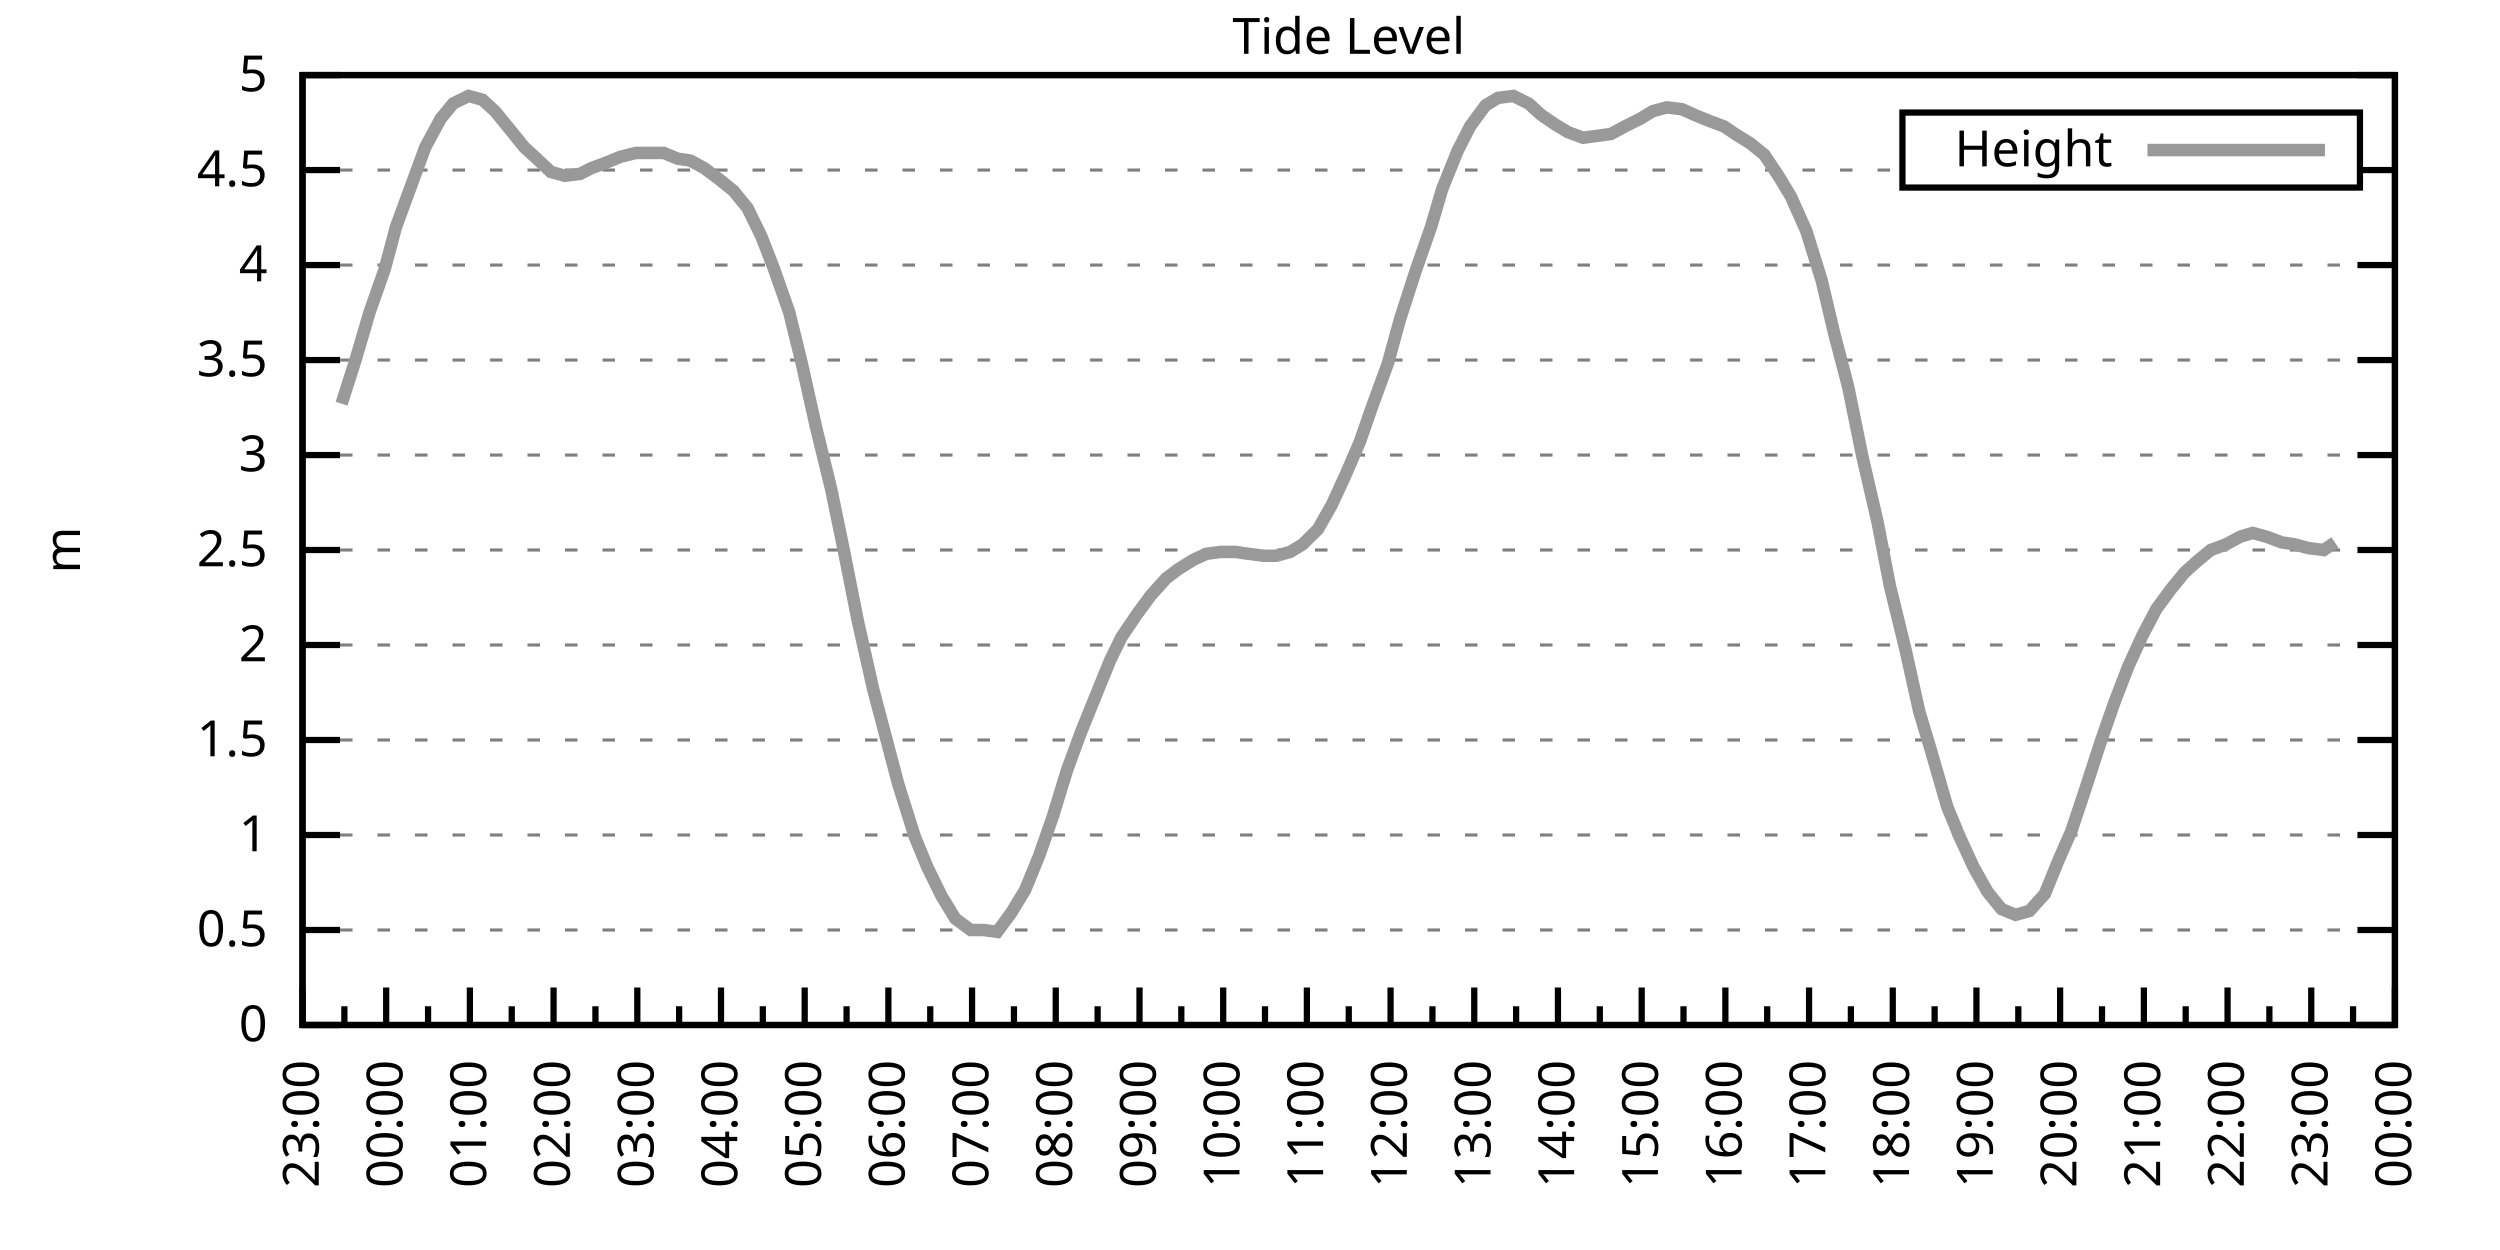
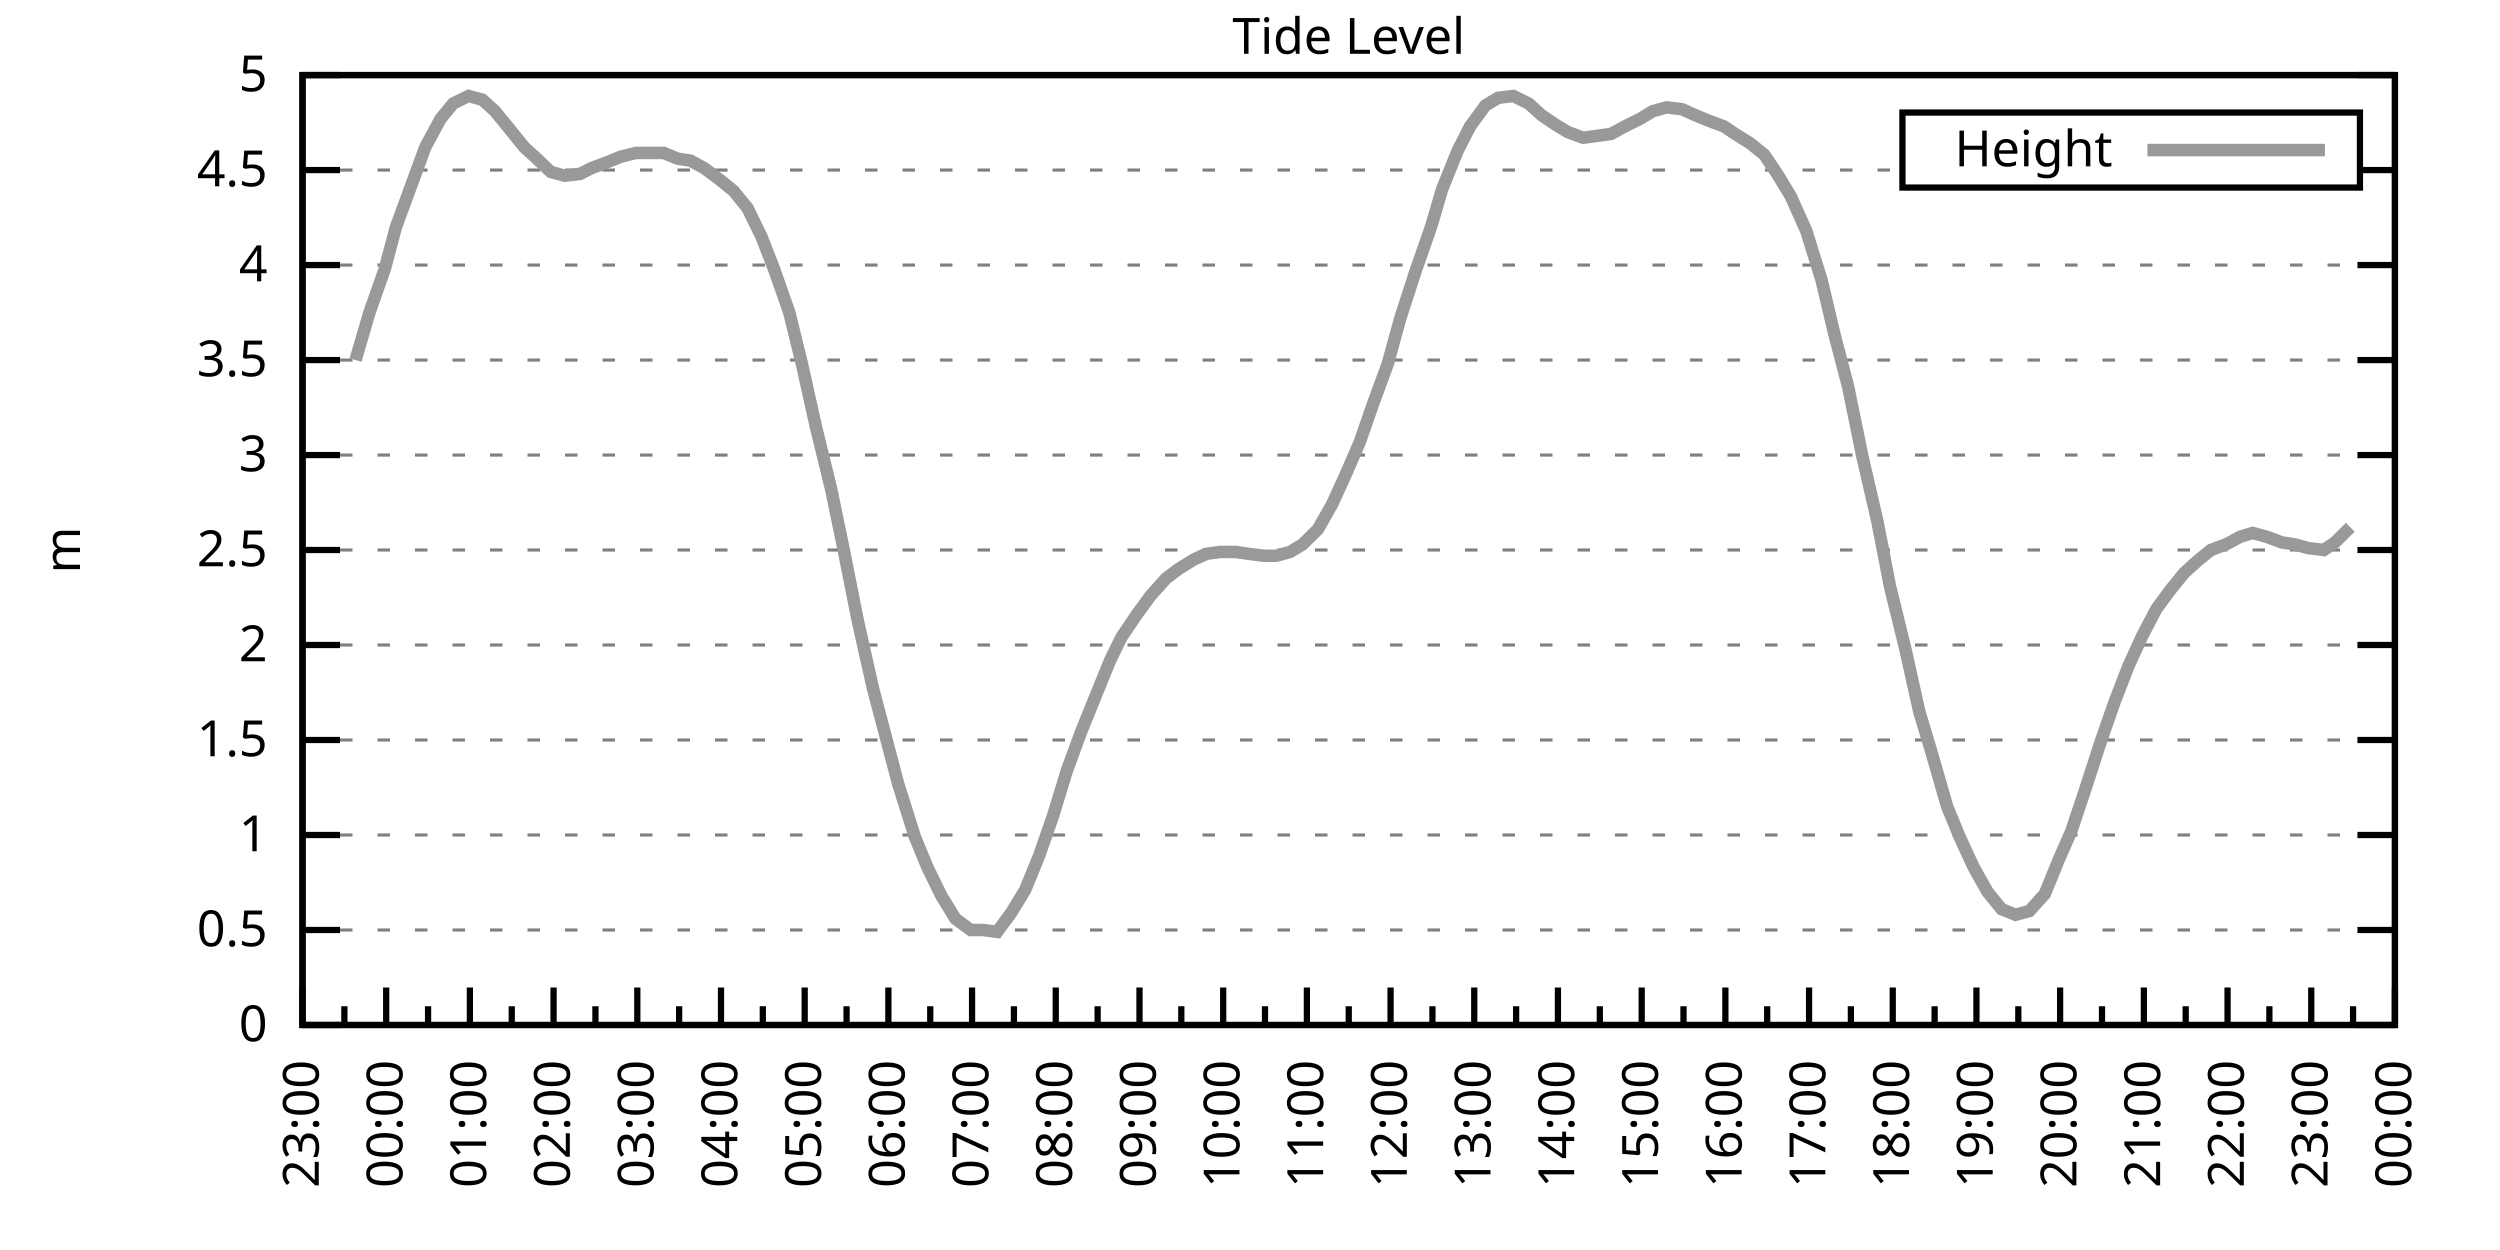
<svg xmlns="http://www.w3.org/2000/svg" xmlns:xlink="http://www.w3.org/1999/xlink" width="400" height="200" viewBox="0 0 400 200">
  <g id="gnuplot_canvas">
    <rect x="0" y="0" width="400" height="200" fill="none" />
    <defs>
      <circle id="gpDot" r="0.5" stroke-width="0.5" stroke="currentColor" />
      <path id="gpPt0" stroke-width="0.333" stroke="currentColor" d="M-1,0 h2 M0,-1 v2" />
      <path id="gpPt1" stroke-width="0.333" stroke="currentColor" d="M-1,-1 L1,1 M1,-1 L-1,1" />
      <path id="gpPt2" stroke-width="0.333" stroke="currentColor" d="M-1,0 L1,0 M0,-1 L0,1 M-1,-1 L1,1 M-1,1 L1,-1" />
      <rect id="gpPt3" stroke-width="0.333" stroke="currentColor" x="-1" y="-1" width="2" height="2" />
      <rect id="gpPt4" stroke-width="0.333" stroke="currentColor" fill="currentColor" x="-1" y="-1" width="2" height="2" />
      <circle id="gpPt5" stroke-width="0.333" stroke="currentColor" cx="0" cy="0" r="1" />
      <use xlink:href="#gpPt5" id="gpPt6" fill="currentColor" stroke="none" />
      <path id="gpPt7" stroke-width="0.333" stroke="currentColor" d="M0,-1.33 L-1.33,0.67 L1.33,0.67 z" />
      <use xlink:href="#gpPt7" id="gpPt8" fill="currentColor" stroke="none" />
      <use xlink:href="#gpPt7" id="gpPt9" stroke="currentColor" transform="rotate(180)" />
      <use xlink:href="#gpPt9" id="gpPt10" fill="currentColor" stroke="none" />
      <use xlink:href="#gpPt3" id="gpPt11" stroke="currentColor" transform="rotate(45)" />
      <use xlink:href="#gpPt11" id="gpPt12" fill="currentColor" stroke="none" />
      <path id="gpPt13" stroke-width="0.333" stroke="currentColor" d="M0,1.330 L1.265,0.411 L0.782,-1.067 L-0.782,-1.076 L-1.265,0.411 z" />
      <use xlink:href="#gpPt13" id="gpPt14" fill="currentColor" stroke="none" />
      <filter id="textbox" filterUnits="objectBoundingBox" x="0" y="0" height="1" width="1">
        <feFlood flood-color="white" flood-opacity="1" result="bgnd" />
        <feComposite in="SourceGraphic" in2="bgnd" operator="atop" />
      </filter>
      <filter id="greybox" filterUnits="objectBoundingBox" x="0" y="0" height="1" width="1">
        <feFlood flood-color="lightgrey" flood-opacity="1" result="grey" />
        <feComposite in="SourceGraphic" in2="grey" operator="atop" />
      </filter>
    </defs>
    <g fill="none" color="white" stroke="currentColor" stroke-width="1.00" stroke-linecap="butt" stroke-linejoin="miter">
</g>
    <g fill="none" color="black" stroke="currentColor" stroke-width="1.00" stroke-linecap="butt" stroke-linejoin="miter">
      <g stroke="none" shape-rendering="crispEdges">
        <polygon fill="rgb(255, 255, 255)" points="48.40,164.00 383.18,164.00 383.18,12.02 48.40,12.02 " />
      </g>
    </g>
    <g fill="none" color="black" stroke="currentColor" stroke-width="1.00" stroke-linecap="butt" stroke-linejoin="miter">
</g>
    <g fill="none" color="black" stroke="black" stroke-width="0.50" stroke-linecap="butt" stroke-linejoin="miter">
</g>
    <g fill="none" color="gray" stroke="currentColor" stroke-width="0.50" stroke-linecap="butt" stroke-linejoin="miter">
      <path stroke="gray" stroke-dasharray="2,4" class="gridline" d="M48.40,164.00 L383.19,164.00  " />
    </g>
    <g fill="none" color="gray" stroke="gray" stroke-width="1.00" stroke-linecap="butt" stroke-linejoin="miter">
</g>
    <g fill="none" color="black" stroke="currentColor" stroke-width="1.00" stroke-linecap="butt" stroke-linejoin="miter">
      <path stroke="black" d="M48.40,164.00 L54.40,164.00 M383.19,164.00 L377.19,164.00  " />
      <g transform="translate(42.80,166.60)" stroke="none" fill="black" font-family="Sans" font-size="8.00" text-anchor="end">
        <text>
          <tspan font-family="Sans"> 0</tspan>
        </text>
      </g>
    </g>
    <g fill="none" color="black" stroke="currentColor" stroke-width="1.00" stroke-linecap="butt" stroke-linejoin="miter">
</g>
    <g fill="none" color="black" stroke="black" stroke-width="0.50" stroke-linecap="butt" stroke-linejoin="miter">
</g>
    <g fill="none" color="gray" stroke="currentColor" stroke-width="0.50" stroke-linecap="butt" stroke-linejoin="miter">
      <path stroke="gray" stroke-dasharray="2,4" class="gridline" d="M48.40,148.80 L383.19,148.80  " />
    </g>
    <g fill="none" color="gray" stroke="gray" stroke-width="1.00" stroke-linecap="butt" stroke-linejoin="miter">
</g>
    <g fill="none" color="black" stroke="currentColor" stroke-width="1.00" stroke-linecap="butt" stroke-linejoin="miter">
      <path stroke="black" d="M48.40,148.80 L54.40,148.80 M383.19,148.80 L377.19,148.80  " />
      <g transform="translate(42.80,151.40)" stroke="none" fill="black" font-family="Sans" font-size="8.00" text-anchor="end">
        <text>
          <tspan font-family="Sans"> 0.5</tspan>
        </text>
      </g>
    </g>
    <g fill="none" color="black" stroke="currentColor" stroke-width="1.00" stroke-linecap="butt" stroke-linejoin="miter">
</g>
    <g fill="none" color="black" stroke="black" stroke-width="0.50" stroke-linecap="butt" stroke-linejoin="miter">
</g>
    <g fill="none" color="gray" stroke="currentColor" stroke-width="0.50" stroke-linecap="butt" stroke-linejoin="miter">
      <path stroke="gray" stroke-dasharray="2,4" class="gridline" d="M48.40,133.60 L383.19,133.60  " />
    </g>
    <g fill="none" color="gray" stroke="gray" stroke-width="1.00" stroke-linecap="butt" stroke-linejoin="miter">
</g>
    <g fill="none" color="black" stroke="currentColor" stroke-width="1.00" stroke-linecap="butt" stroke-linejoin="miter">
      <path stroke="black" d="M48.40,133.60 L54.40,133.60 M383.19,133.60 L377.19,133.60  " />
      <g transform="translate(42.80,136.20)" stroke="none" fill="black" font-family="Sans" font-size="8.00" text-anchor="end">
        <text>
          <tspan font-family="Sans"> 1</tspan>
        </text>
      </g>
    </g>
    <g fill="none" color="black" stroke="currentColor" stroke-width="1.00" stroke-linecap="butt" stroke-linejoin="miter">
</g>
    <g fill="none" color="black" stroke="black" stroke-width="0.50" stroke-linecap="butt" stroke-linejoin="miter">
</g>
    <g fill="none" color="gray" stroke="currentColor" stroke-width="0.50" stroke-linecap="butt" stroke-linejoin="miter">
      <path stroke="gray" stroke-dasharray="2,4" class="gridline" d="M48.40,118.40 L383.19,118.40  " />
    </g>
    <g fill="none" color="gray" stroke="gray" stroke-width="1.00" stroke-linecap="butt" stroke-linejoin="miter">
</g>
    <g fill="none" color="black" stroke="currentColor" stroke-width="1.00" stroke-linecap="butt" stroke-linejoin="miter">
      <path stroke="black" d="M48.40,118.40 L54.40,118.40 M383.19,118.40 L377.19,118.40  " />
      <g transform="translate(42.80,121.00)" stroke="none" fill="black" font-family="Sans" font-size="8.00" text-anchor="end">
        <text>
          <tspan font-family="Sans"> 1.5</tspan>
        </text>
      </g>
    </g>
    <g fill="none" color="black" stroke="currentColor" stroke-width="1.00" stroke-linecap="butt" stroke-linejoin="miter">
</g>
    <g fill="none" color="black" stroke="black" stroke-width="0.50" stroke-linecap="butt" stroke-linejoin="miter">
</g>
    <g fill="none" color="gray" stroke="currentColor" stroke-width="0.50" stroke-linecap="butt" stroke-linejoin="miter">
      <path stroke="gray" stroke-dasharray="2,4" class="gridline" d="M48.40,103.20 L383.19,103.20  " />
    </g>
    <g fill="none" color="gray" stroke="gray" stroke-width="1.00" stroke-linecap="butt" stroke-linejoin="miter">
</g>
    <g fill="none" color="black" stroke="currentColor" stroke-width="1.00" stroke-linecap="butt" stroke-linejoin="miter">
      <path stroke="black" d="M48.40,103.20 L54.40,103.20 M383.19,103.20 L377.19,103.20  " />
      <g transform="translate(42.80,105.80)" stroke="none" fill="black" font-family="Sans" font-size="8.00" text-anchor="end">
        <text>
          <tspan font-family="Sans"> 2</tspan>
        </text>
      </g>
    </g>
    <g fill="none" color="black" stroke="currentColor" stroke-width="1.00" stroke-linecap="butt" stroke-linejoin="miter">
</g>
    <g fill="none" color="black" stroke="black" stroke-width="0.50" stroke-linecap="butt" stroke-linejoin="miter">
</g>
    <g fill="none" color="gray" stroke="currentColor" stroke-width="0.50" stroke-linecap="butt" stroke-linejoin="miter">
      <path stroke="gray" stroke-dasharray="2,4" class="gridline" d="M48.40,88.00 L383.19,88.00  " />
    </g>
    <g fill="none" color="gray" stroke="gray" stroke-width="1.00" stroke-linecap="butt" stroke-linejoin="miter">
</g>
    <g fill="none" color="black" stroke="currentColor" stroke-width="1.00" stroke-linecap="butt" stroke-linejoin="miter">
      <path stroke="black" d="M48.40,88.00 L54.40,88.00 M383.19,88.00 L377.19,88.00  " />
      <g transform="translate(42.80,90.60)" stroke="none" fill="black" font-family="Sans" font-size="8.00" text-anchor="end">
        <text>
          <tspan font-family="Sans"> 2.5</tspan>
        </text>
      </g>
    </g>
    <g fill="none" color="black" stroke="currentColor" stroke-width="1.00" stroke-linecap="butt" stroke-linejoin="miter">
</g>
    <g fill="none" color="black" stroke="black" stroke-width="0.50" stroke-linecap="butt" stroke-linejoin="miter">
</g>
    <g fill="none" color="gray" stroke="currentColor" stroke-width="0.50" stroke-linecap="butt" stroke-linejoin="miter">
      <path stroke="gray" stroke-dasharray="2,4" class="gridline" d="M48.40,72.81 L383.19,72.81  " />
    </g>
    <g fill="none" color="gray" stroke="gray" stroke-width="1.00" stroke-linecap="butt" stroke-linejoin="miter">
</g>
    <g fill="none" color="black" stroke="currentColor" stroke-width="1.00" stroke-linecap="butt" stroke-linejoin="miter">
      <path stroke="black" d="M48.40,72.81 L54.40,72.81 M383.19,72.81 L377.19,72.81  " />
      <g transform="translate(42.80,75.41)" stroke="none" fill="black" font-family="Sans" font-size="8.00" text-anchor="end">
        <text>
          <tspan font-family="Sans"> 3</tspan>
        </text>
      </g>
    </g>
    <g fill="none" color="black" stroke="currentColor" stroke-width="1.00" stroke-linecap="butt" stroke-linejoin="miter">
</g>
    <g fill="none" color="black" stroke="black" stroke-width="0.50" stroke-linecap="butt" stroke-linejoin="miter">
</g>
    <g fill="none" color="gray" stroke="currentColor" stroke-width="0.50" stroke-linecap="butt" stroke-linejoin="miter">
      <path stroke="gray" stroke-dasharray="2,4" class="gridline" d="M48.40,57.61 L383.19,57.61  " />
    </g>
    <g fill="none" color="gray" stroke="gray" stroke-width="1.00" stroke-linecap="butt" stroke-linejoin="miter">
</g>
    <g fill="none" color="black" stroke="currentColor" stroke-width="1.00" stroke-linecap="butt" stroke-linejoin="miter">
      <path stroke="black" d="M48.40,57.61 L54.40,57.61 M383.19,57.61 L377.19,57.61  " />
      <g transform="translate(42.80,60.21)" stroke="none" fill="black" font-family="Sans" font-size="8.00" text-anchor="end">
        <text>
          <tspan font-family="Sans"> 3.5</tspan>
        </text>
      </g>
    </g>
    <g fill="none" color="black" stroke="currentColor" stroke-width="1.00" stroke-linecap="butt" stroke-linejoin="miter">
</g>
    <g fill="none" color="black" stroke="black" stroke-width="0.50" stroke-linecap="butt" stroke-linejoin="miter">
</g>
    <g fill="none" color="gray" stroke="currentColor" stroke-width="0.50" stroke-linecap="butt" stroke-linejoin="miter">
      <path stroke="gray" stroke-dasharray="2,4" class="gridline" d="M48.40,42.41 L383.19,42.41  " />
    </g>
    <g fill="none" color="gray" stroke="gray" stroke-width="1.00" stroke-linecap="butt" stroke-linejoin="miter">
</g>
    <g fill="none" color="black" stroke="currentColor" stroke-width="1.00" stroke-linecap="butt" stroke-linejoin="miter">
      <path stroke="black" d="M48.40,42.41 L54.40,42.41 M383.19,42.41 L377.19,42.41  " />
      <g transform="translate(42.80,45.01)" stroke="none" fill="black" font-family="Sans" font-size="8.00" text-anchor="end">
        <text>
          <tspan font-family="Sans"> 4</tspan>
        </text>
      </g>
    </g>
    <g fill="none" color="black" stroke="currentColor" stroke-width="1.00" stroke-linecap="butt" stroke-linejoin="miter">
</g>
    <g fill="none" color="black" stroke="black" stroke-width="0.50" stroke-linecap="butt" stroke-linejoin="miter">
</g>
    <g fill="none" color="gray" stroke="currentColor" stroke-width="0.50" stroke-linecap="butt" stroke-linejoin="miter">
      <path stroke="gray" stroke-dasharray="2,4" class="gridline" d="M48.40,27.21 L304.39,27.21 M377.59,27.21 L383.19,27.21  " />
    </g>
    <g fill="none" color="gray" stroke="gray" stroke-width="1.00" stroke-linecap="butt" stroke-linejoin="miter">
</g>
    <g fill="none" color="black" stroke="currentColor" stroke-width="1.00" stroke-linecap="butt" stroke-linejoin="miter">
      <path stroke="black" d="M48.40,27.21 L54.40,27.21 M383.19,27.21 L377.19,27.21  " />
      <g transform="translate(42.80,29.81)" stroke="none" fill="black" font-family="Sans" font-size="8.00" text-anchor="end">
        <text>
          <tspan font-family="Sans"> 4.5</tspan>
        </text>
      </g>
    </g>
    <g fill="none" color="black" stroke="currentColor" stroke-width="1.00" stroke-linecap="butt" stroke-linejoin="miter">
</g>
    <g fill="none" color="black" stroke="black" stroke-width="0.50" stroke-linecap="butt" stroke-linejoin="miter">
</g>
    <g fill="none" color="gray" stroke="currentColor" stroke-width="0.50" stroke-linecap="butt" stroke-linejoin="miter">
      <path stroke="gray" stroke-dasharray="2,4" class="gridline" d="M48.40,12.01 L383.19,12.01  " />
    </g>
    <g fill="none" color="gray" stroke="gray" stroke-width="1.00" stroke-linecap="butt" stroke-linejoin="miter">
</g>
    <g fill="none" color="black" stroke="currentColor" stroke-width="1.00" stroke-linecap="butt" stroke-linejoin="miter">
      <path stroke="black" d="M48.40,12.01 L54.40,12.01 M383.19,12.01 L377.19,12.01  " />
      <g transform="translate(42.80,14.61)" stroke="none" fill="black" font-family="Sans" font-size="8.00" text-anchor="end">
        <text>
          <tspan font-family="Sans"> 5</tspan>
        </text>
      </g>
    </g>
    <g fill="none" color="black" stroke="currentColor" stroke-width="1.00" stroke-linecap="butt" stroke-linejoin="miter">
      <path stroke="black" d="M48.40,164.00 L48.40,158.00  " />
      <g transform="translate(51.00,169.60) rotate(270)" stroke="none" fill="black" font-family="Sans" font-size="8.00" text-anchor="end">
        <text>
          <tspan font-family="Sans">23:00</tspan>
        </text>
      </g>
    </g>
    <g fill="none" color="black" stroke="currentColor" stroke-width="1.00" stroke-linecap="butt" stroke-linejoin="miter">
      <path stroke="black" d="M55.10,164.00 L55.10,161.00 M61.79,164.00 L61.79,158.00  " />
      <g transform="translate(64.39,169.60) rotate(270)" stroke="none" fill="black" font-family="Sans" font-size="8.00" text-anchor="end">
        <text>
          <tspan font-family="Sans">00:00</tspan>
        </text>
      </g>
    </g>
    <g fill="none" color="black" stroke="currentColor" stroke-width="1.00" stroke-linecap="butt" stroke-linejoin="miter">
      <path stroke="black" d="M68.49,164.00 L68.49,161.00 M75.18,164.00 L75.18,158.00  " />
      <g transform="translate(77.78,169.60) rotate(270)" stroke="none" fill="black" font-family="Sans" font-size="8.00" text-anchor="end">
        <text>
          <tspan font-family="Sans">01:00</tspan>
        </text>
      </g>
    </g>
    <g fill="none" color="black" stroke="currentColor" stroke-width="1.00" stroke-linecap="butt" stroke-linejoin="miter">
      <path stroke="black" d="M81.88,164.00 L81.88,161.00 M88.57,164.00 L88.57,158.00  " />
      <g transform="translate(91.17,169.60) rotate(270)" stroke="none" fill="black" font-family="Sans" font-size="8.00" text-anchor="end">
        <text>
          <tspan font-family="Sans">02:00</tspan>
        </text>
      </g>
    </g>
    <g fill="none" color="black" stroke="currentColor" stroke-width="1.00" stroke-linecap="butt" stroke-linejoin="miter">
      <path stroke="black" d="M95.27,164.00 L95.27,161.00 M101.97,164.00 L101.97,158.00  " />
      <g transform="translate(104.57,169.60) rotate(270)" stroke="none" fill="black" font-family="Sans" font-size="8.00" text-anchor="end">
        <text>
          <tspan font-family="Sans">03:00</tspan>
        </text>
      </g>
    </g>
    <g fill="none" color="black" stroke="currentColor" stroke-width="1.00" stroke-linecap="butt" stroke-linejoin="miter">
      <path stroke="black" d="M108.66,164.00 L108.66,161.00 M115.36,164.00 L115.36,158.00  " />
      <g transform="translate(117.96,169.60) rotate(270)" stroke="none" fill="black" font-family="Sans" font-size="8.00" text-anchor="end">
        <text>
          <tspan font-family="Sans">04:00</tspan>
        </text>
      </g>
    </g>
    <g fill="none" color="black" stroke="currentColor" stroke-width="1.00" stroke-linecap="butt" stroke-linejoin="miter">
      <path stroke="black" d="M122.05,164.00 L122.05,161.00 M128.75,164.00 L128.75,158.00  " />
      <g transform="translate(131.35,169.60) rotate(270)" stroke="none" fill="black" font-family="Sans" font-size="8.00" text-anchor="end">
        <text>
          <tspan font-family="Sans">05:00</tspan>
        </text>
      </g>
    </g>
    <g fill="none" color="black" stroke="currentColor" stroke-width="1.00" stroke-linecap="butt" stroke-linejoin="miter">
      <path stroke="black" d="M135.45,164.00 L135.45,161.00 M142.14,164.00 L142.14,158.00  " />
      <g transform="translate(144.74,169.60) rotate(270)" stroke="none" fill="black" font-family="Sans" font-size="8.00" text-anchor="end">
        <text>
          <tspan font-family="Sans">06:00</tspan>
        </text>
      </g>
    </g>
    <g fill="none" color="black" stroke="currentColor" stroke-width="1.00" stroke-linecap="butt" stroke-linejoin="miter">
      <path stroke="black" d="M148.84,164.00 L148.84,161.00 M155.53,164.00 L155.53,158.00  " />
      <g transform="translate(158.13,169.60) rotate(270)" stroke="none" fill="black" font-family="Sans" font-size="8.00" text-anchor="end">
        <text>
          <tspan font-family="Sans">07:00</tspan>
        </text>
      </g>
    </g>
    <g fill="none" color="black" stroke="currentColor" stroke-width="1.00" stroke-linecap="butt" stroke-linejoin="miter">
      <path stroke="black" d="M162.23,164.00 L162.23,161.00 M168.92,164.00 L168.92,158.00  " />
      <g transform="translate(171.52,169.60) rotate(270)" stroke="none" fill="black" font-family="Sans" font-size="8.00" text-anchor="end">
        <text>
          <tspan font-family="Sans">08:00</tspan>
        </text>
      </g>
    </g>
    <g fill="none" color="black" stroke="currentColor" stroke-width="1.00" stroke-linecap="butt" stroke-linejoin="miter">
      <path stroke="black" d="M175.62,164.00 L175.62,161.00 M182.32,164.00 L182.32,158.00  " />
      <g transform="translate(184.92,169.60) rotate(270)" stroke="none" fill="black" font-family="Sans" font-size="8.00" text-anchor="end">
        <text>
          <tspan font-family="Sans">09:00</tspan>
        </text>
      </g>
    </g>
    <g fill="none" color="black" stroke="currentColor" stroke-width="1.00" stroke-linecap="butt" stroke-linejoin="miter">
      <path stroke="black" d="M189.01,164.00 L189.01,161.00 M195.71,164.00 L195.71,158.00  " />
      <g transform="translate(198.31,169.60) rotate(270)" stroke="none" fill="black" font-family="Sans" font-size="8.00" text-anchor="end">
        <text>
          <tspan font-family="Sans">10:00</tspan>
        </text>
      </g>
    </g>
    <g fill="none" color="black" stroke="currentColor" stroke-width="1.00" stroke-linecap="butt" stroke-linejoin="miter">
      <path stroke="black" d="M202.40,164.00 L202.40,161.00 M209.10,164.00 L209.10,158.00  " />
      <g transform="translate(211.70,169.60) rotate(270)" stroke="none" fill="black" font-family="Sans" font-size="8.00" text-anchor="end">
        <text>
          <tspan font-family="Sans">11:00</tspan>
        </text>
      </g>
    </g>
    <g fill="none" color="black" stroke="currentColor" stroke-width="1.00" stroke-linecap="butt" stroke-linejoin="miter">
      <path stroke="black" d="M215.80,164.00 L215.80,161.00 M222.49,164.00 L222.49,158.00  " />
      <g transform="translate(225.09,169.60) rotate(270)" stroke="none" fill="black" font-family="Sans" font-size="8.00" text-anchor="end">
        <text>
          <tspan font-family="Sans">12:00</tspan>
        </text>
      </g>
    </g>
    <g fill="none" color="black" stroke="currentColor" stroke-width="1.00" stroke-linecap="butt" stroke-linejoin="miter">
      <path stroke="black" d="M229.19,164.00 L229.19,161.00 M235.88,164.00 L235.88,158.00  " />
      <g transform="translate(238.48,169.60) rotate(270)" stroke="none" fill="black" font-family="Sans" font-size="8.00" text-anchor="end">
        <text>
          <tspan font-family="Sans">13:00</tspan>
        </text>
      </g>
    </g>
    <g fill="none" color="black" stroke="currentColor" stroke-width="1.00" stroke-linecap="butt" stroke-linejoin="miter">
      <path stroke="black" d="M242.58,164.00 L242.58,161.00 M249.27,164.00 L249.27,158.00  " />
      <g transform="translate(251.87,169.60) rotate(270)" stroke="none" fill="black" font-family="Sans" font-size="8.00" text-anchor="end">
        <text>
          <tspan font-family="Sans">14:00</tspan>
        </text>
      </g>
    </g>
    <g fill="none" color="black" stroke="currentColor" stroke-width="1.00" stroke-linecap="butt" stroke-linejoin="miter">
      <path stroke="black" d="M255.97,164.00 L255.97,161.00 M262.67,164.00 L262.67,158.00  " />
      <g transform="translate(265.27,169.60) rotate(270)" stroke="none" fill="black" font-family="Sans" font-size="8.00" text-anchor="end">
        <text>
          <tspan font-family="Sans">15:00</tspan>
        </text>
      </g>
    </g>
    <g fill="none" color="black" stroke="currentColor" stroke-width="1.00" stroke-linecap="butt" stroke-linejoin="miter">
      <path stroke="black" d="M269.36,164.00 L269.36,161.00 M276.06,164.00 L276.06,158.00  " />
      <g transform="translate(278.66,169.60) rotate(270)" stroke="none" fill="black" font-family="Sans" font-size="8.00" text-anchor="end">
        <text>
          <tspan font-family="Sans">16:00</tspan>
        </text>
      </g>
    </g>
    <g fill="none" color="black" stroke="currentColor" stroke-width="1.00" stroke-linecap="butt" stroke-linejoin="miter">
      <path stroke="black" d="M282.75,164.00 L282.75,161.00 M289.45,164.00 L289.45,158.00  " />
      <g transform="translate(292.05,169.60) rotate(270)" stroke="none" fill="black" font-family="Sans" font-size="8.00" text-anchor="end">
        <text>
          <tspan font-family="Sans">17:00</tspan>
        </text>
      </g>
    </g>
    <g fill="none" color="black" stroke="currentColor" stroke-width="1.00" stroke-linecap="butt" stroke-linejoin="miter">
      <path stroke="black" d="M296.14,164.00 L296.14,161.00 M302.84,164.00 L302.84,158.00  " />
      <g transform="translate(305.44,169.60) rotate(270)" stroke="none" fill="black" font-family="Sans" font-size="8.00" text-anchor="end">
        <text>
          <tspan font-family="Sans">18:00</tspan>
        </text>
      </g>
    </g>
    <g fill="none" color="black" stroke="currentColor" stroke-width="1.00" stroke-linecap="butt" stroke-linejoin="miter">
      <path stroke="black" d="M309.54,164.00 L309.54,161.00 M316.23,164.00 L316.23,158.00  " />
      <g transform="translate(318.83,169.60) rotate(270)" stroke="none" fill="black" font-family="Sans" font-size="8.00" text-anchor="end">
        <text>
          <tspan font-family="Sans">19:00</tspan>
        </text>
      </g>
    </g>
    <g fill="none" color="black" stroke="currentColor" stroke-width="1.00" stroke-linecap="butt" stroke-linejoin="miter">
      <path stroke="black" d="M322.93,164.00 L322.93,161.00 M329.62,164.00 L329.62,158.00  " />
      <g transform="translate(332.22,169.60) rotate(270)" stroke="none" fill="black" font-family="Sans" font-size="8.00" text-anchor="end">
        <text>
          <tspan font-family="Sans">20:00</tspan>
        </text>
      </g>
    </g>
    <g fill="none" color="black" stroke="currentColor" stroke-width="1.00" stroke-linecap="butt" stroke-linejoin="miter">
      <path stroke="black" d="M336.32,164.00 L336.32,161.00 M343.02,164.00 L343.02,158.00  " />
      <g transform="translate(345.62,169.60) rotate(270)" stroke="none" fill="black" font-family="Sans" font-size="8.00" text-anchor="end">
        <text>
          <tspan font-family="Sans">21:00</tspan>
        </text>
      </g>
    </g>
    <g fill="none" color="black" stroke="currentColor" stroke-width="1.00" stroke-linecap="butt" stroke-linejoin="miter">
      <path stroke="black" d="M349.71,164.00 L349.71,161.00 M356.41,164.00 L356.41,158.00  " />
      <g transform="translate(359.01,169.60) rotate(270)" stroke="none" fill="black" font-family="Sans" font-size="8.00" text-anchor="end">
        <text>
          <tspan font-family="Sans">22:00</tspan>
        </text>
      </g>
    </g>
    <g fill="none" color="black" stroke="currentColor" stroke-width="1.00" stroke-linecap="butt" stroke-linejoin="miter">
      <path stroke="black" d="M363.10,164.00 L363.10,161.00 M369.80,164.00 L369.80,158.00  " />
      <g transform="translate(372.40,169.60) rotate(270)" stroke="none" fill="black" font-family="Sans" font-size="8.00" text-anchor="end">
        <text>
          <tspan font-family="Sans">23:00</tspan>
        </text>
      </g>
    </g>
    <g fill="none" color="black" stroke="currentColor" stroke-width="1.00" stroke-linecap="butt" stroke-linejoin="miter">
      <path stroke="black" d="M376.49,164.00 L376.49,161.00 M383.19,164.00 L383.19,158.00  " />
      <g transform="translate(385.79,169.60) rotate(270)" stroke="none" fill="black" font-family="Sans" font-size="8.00" text-anchor="end">
        <text>
          <tspan font-family="Sans">00:00</tspan>
        </text>
      </g>
    </g>
    <g fill="none" color="black" stroke="currentColor" stroke-width="1.00" stroke-linecap="butt" stroke-linejoin="miter">
</g>
    <g fill="none" color="black" stroke="currentColor" stroke-width="1.00" stroke-linecap="butt" stroke-linejoin="miter">
      <path stroke="black" d="M48.40,12.01 L48.40,164.00 L383.19,164.00 L383.19,12.01 L48.40,12.01 Z  " />
    </g>
    <g fill="none" color="black" stroke="currentColor" stroke-width="1.00" stroke-linecap="butt" stroke-linejoin="miter">
      <g transform="translate(12.80,88.01) rotate(270)" stroke="none" fill="black" font-family="Sans" font-size="8.00" text-anchor="middle">
        <text>
          <tspan font-family="Sans">m</tspan>
        </text>
      </g>
    </g>
    <g fill="none" color="black" stroke="currentColor" stroke-width="1.00" stroke-linecap="butt" stroke-linejoin="miter">
</g>
    <g fill="none" color="black" stroke="currentColor" stroke-width="1.00" stroke-linecap="butt" stroke-linejoin="miter">
      <path stroke="black" d="M304.39,30.01 L304.39,18.01 L377.59,18.01 L377.59,30.01 L304.39,30.01 Z  " />
    </g>
    <g id="Tide_level_plot_1">
      <g fill="none" color="white" stroke="black" stroke-width="2.00" stroke-linecap="butt" stroke-linejoin="miter">
</g>
      <g fill="none" color="black" stroke="currentColor" stroke-width="2.00" stroke-linecap="butt" stroke-linejoin="miter">
        <g transform="translate(337.99,26.61)" stroke="none" fill="black" font-family="Sans" font-size="8.00" text-anchor="end">
          <text>
            <tspan font-family="Sans">Height</tspan>
          </text>
        </g>
      </g>
      <g fill="none" color="black" stroke="currentColor" stroke-width="2.00" stroke-linecap="butt" stroke-linejoin="miter">
-         <path stroke="rgb(153, 153, 153)" d="M343.59,24.01 L371.99,24.01 M54.65,64.60 L56.88,57.61 L59.11,50.01 L61.57,43.02 L63.35,36.33 L65.81,29.64   L68.04,23.56 L70.50,19.00 L72.50,16.57 L74.96,15.35 L77.19,15.96 L79.20,17.79 L81.43,20.52 L83.89,23.56   L85.90,25.39 L88.13,27.51 L90.36,28.12 L92.82,27.82 L94.60,26.91 L97.06,25.99 L99.29,25.08 L101.74,24.47   L103.75,24.47 L106.21,24.47 L108.44,25.39 L110.45,25.69 L112.68,26.91 L115.13,28.73 L117.37,30.55 L119.60,33.29   L121.83,37.85 L123.84,43.02 L126.29,50.01 L128.30,58.21 L130.54,68.25 L132.99,78.28 L135.00,88.00 L137.23,99.25   L139.69,110.20 L143.70,125.39 L146.38,133.91 L148.39,138.77 L150.62,143.33 L152.85,146.98 L155.31,148.80 L157.32,148.80   L159.55,149.10 L161.78,146.07 L164.01,142.42 L166.25,136.95 L168.48,130.56 L170.71,123.27 L172.94,117.19 L175.40,111.11   L177.63,105.64 L179.41,101.99 L181.87,98.34 L184.10,95.30 L186.56,92.56 L188.57,91.04 L191.02,89.52 L193.03,88.61   L195.26,88.31 L197.72,88.31 L199.73,88.61 L202.18,88.92 L204.19,88.92 L206.42,88.31 L208.43,87.09 L210.88,84.66   L213.12,80.71 L215.35,75.85 L217.58,70.68 L219.59,64.90 L222.04,58.21 L224.05,50.92 L226.51,43.32 L228.96,36.33   L230.75,30.25 L233.20,24.17 L235.21,20.22 L237.67,16.87 L239.68,15.66 L242.13,15.35 L244.59,16.57 L246.60,18.39   L248.83,19.91 L250.84,21.13 L253.29,22.04 L255.52,21.74 L257.76,21.43 L259.99,20.22 L262.44,19.00 L264.45,17.79   L266.68,17.18 L269.14,17.48 L271.15,18.39 L273.38,19.31 L275.83,20.22 L277.62,21.43 L280.07,22.95 L282.31,24.78   L284.54,28.12 L286.55,31.46 L289.00,36.94 L291.46,44.84 L293.47,53.35 L295.70,61.86 L297.93,72.81 L300.39,83.45   L302.39,93.78 L304.85,103.81 L307.08,113.84 L309.09,120.53 L311.54,129.04 L313.55,133.91 L315.79,138.77 L318.02,142.72   L320.25,145.46 L322.48,146.37 L324.71,145.76 L327.17,143.03 L329.40,137.55 L331.41,132.99 L333.64,126.31 L336.10,118.71   L338.33,112.32 L340.56,106.55 L342.79,101.68 L345.02,97.43 L347.26,94.39 L349.49,91.65 L351.50,89.83 L353.73,88.00   L356.18,87.09 L358.42,85.88 L360.42,85.27 L362.66,85.88 L365.11,86.79 L367.12,87.09 L369.35,87.70 L371.81,88.00   L373.59,86.79  " />
+         <path stroke="rgb(153, 153, 153)" d="M343.59,24.01 L371.99,24.01 M56.88,57.61 L59.11,50.01 L61.57,43.02 L63.35,36.33 L65.81,29.64 L68.04,23.56   L70.50,19.00 L72.50,16.57 L74.96,15.35 L77.19,15.96 L79.20,17.79 L81.43,20.52 L83.89,23.56 L85.90,25.39   L88.13,27.51 L90.36,28.12 L92.82,27.82 L94.60,26.91 L97.06,25.99 L99.29,25.08 L101.74,24.47 L103.75,24.47   L106.21,24.47 L108.44,25.39 L110.45,25.69 L112.68,26.91 L115.13,28.73 L117.37,30.55 L119.60,33.29 L121.83,37.85   L123.84,43.02 L126.29,50.01 L128.30,58.21 L130.54,68.25 L132.99,78.28 L135.00,88.00 L137.23,99.25 L139.69,110.20   L143.70,125.39 L146.38,133.91 L148.39,138.77 L150.62,143.33 L152.85,146.98 L155.31,148.80 L157.32,148.80 L159.55,149.10   L161.78,146.07 L164.01,142.42 L166.25,136.95 L168.48,130.56 L170.71,123.27 L172.94,117.19 L175.40,111.11 L177.63,105.64   L179.41,101.99 L181.87,98.34 L184.10,95.30 L186.56,92.56 L188.57,91.04 L191.02,89.52 L193.03,88.61 L195.26,88.31   L197.72,88.31 L199.73,88.61 L202.18,88.92 L204.19,88.92 L206.42,88.31 L208.43,87.09 L210.88,84.66 L213.12,80.71   L215.35,75.85 L217.58,70.68 L219.59,64.90 L222.04,58.21 L224.05,50.92 L226.51,43.32 L228.96,36.33 L230.75,30.25   L233.20,24.17 L235.21,20.22 L237.67,16.87 L239.68,15.66 L242.13,15.35 L244.59,16.57 L246.60,18.39 L248.83,19.91   L250.84,21.13 L253.29,22.04 L255.52,21.74 L257.76,21.43 L259.99,20.22 L262.44,19.00 L264.45,17.79 L266.68,17.18   L269.14,17.48 L271.15,18.39 L273.38,19.31 L275.83,20.22 L277.62,21.43 L280.07,22.95 L282.31,24.78 L284.54,28.12   L286.55,31.46 L289.00,36.94 L291.46,44.84 L293.47,53.35 L295.70,61.86 L297.93,72.81 L300.39,83.45 L302.39,93.78   L304.85,103.81 L307.08,113.84 L309.09,120.53 L311.54,129.04 L313.55,133.91 L315.79,138.77 L318.02,142.72 L320.25,145.46   L322.48,146.37 L324.71,145.76 L327.17,143.03 L329.40,137.55 L331.41,132.99 L333.64,126.31 L336.10,118.71 L338.33,112.32   L340.56,106.55 L342.79,101.68 L345.02,97.43 L347.26,94.39 L349.49,91.65 L351.50,89.83 L353.73,88.00 L356.18,87.09   L358.42,85.88 L360.42,85.27 L362.66,85.88 L365.11,86.79 L367.12,87.09 L369.35,87.70 L371.81,88.00 L373.59,86.79   L376.05,84.36  " />
      </g>
    </g>
    <g fill="none" color="black" stroke="currentColor" stroke-width="2.00" stroke-linecap="butt" stroke-linejoin="miter">
</g>
    <g fill="none" color="black" stroke="black" stroke-width="1.00" stroke-linecap="butt" stroke-linejoin="miter">
</g>
    <g fill="none" color="black" stroke="currentColor" stroke-width="1.00" stroke-linecap="butt" stroke-linejoin="miter">
      <path stroke="black" d="M48.40,12.01 L48.40,164.00 L383.19,164.00 L383.19,12.01 L48.40,12.01 Z  " />
    </g>
    <g fill="none" color="black" stroke="currentColor" stroke-width="1.00" stroke-linecap="butt" stroke-linejoin="miter">
      <g transform="translate(215.79,8.61)" stroke="none" fill="black" font-family="Sans" font-size="8.00" text-anchor="middle">
        <text>
          <tspan font-family="Sans">Tide Level</tspan>
        </text>
      </g>
    </g>
    <g fill="none" color="black" stroke="currentColor" stroke-width="1.00" stroke-linecap="butt" stroke-linejoin="miter">
</g>
  </g>
</svg>
